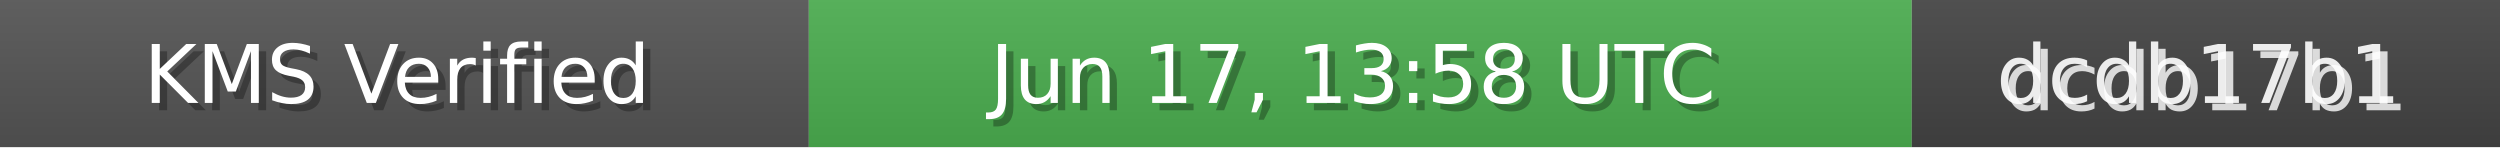
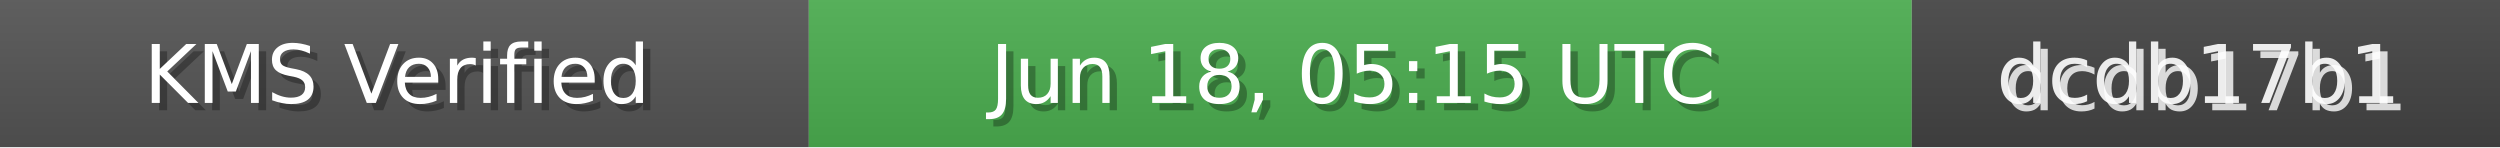
<svg xmlns="http://www.w3.org/2000/svg" width="340" height="20" role="img">
  <linearGradient id="bg" x2="0" y2="100%">
    <stop offset="0" stop-color="#bbb" stop-opacity=".1" />
    <stop offset="1" stop-opacity=".1" />
  </linearGradient>
  <rect width="110" height="20" fill="#555" />
  <rect x="110" width="150" height="20" fill="#4CAF50" />
  <rect x="260" width="80" height="20" fill="#444" />
  <rect width="340" height="20" fill="url(#bg)" />
  <g fill="#fff" text-anchor="middle" font-family="Verdana,Geneva,DejaVu Sans,sans-serif" font-size="11">
    <text x="55" y="15" fill="#000" fill-opacity=".3">KMS Verified</text>
    <text x="54" y="14">KMS Verified</text>
-     <text x="185" y="15" fill="#000" fill-opacity=".3">Jun 17, 13:58 UTC</text>
-     <text x="184" y="14">Jun 17, 13:58 UTC</text>
+     <text x="185" y="15" fill="#000" fill-opacity=".3">Jun 18, 05:15 UTC</text>
+     <text x="184" y="14">Jun 18, 05:15 UTC</text>
    <text x="300" y="15" fill="#fff" fill-opacity=".8">dcdb17b1</text>
    <text x="299" y="14" fill="#fff" fill-opacity=".9">dcdb17b1</text>
  </g>
</svg>
